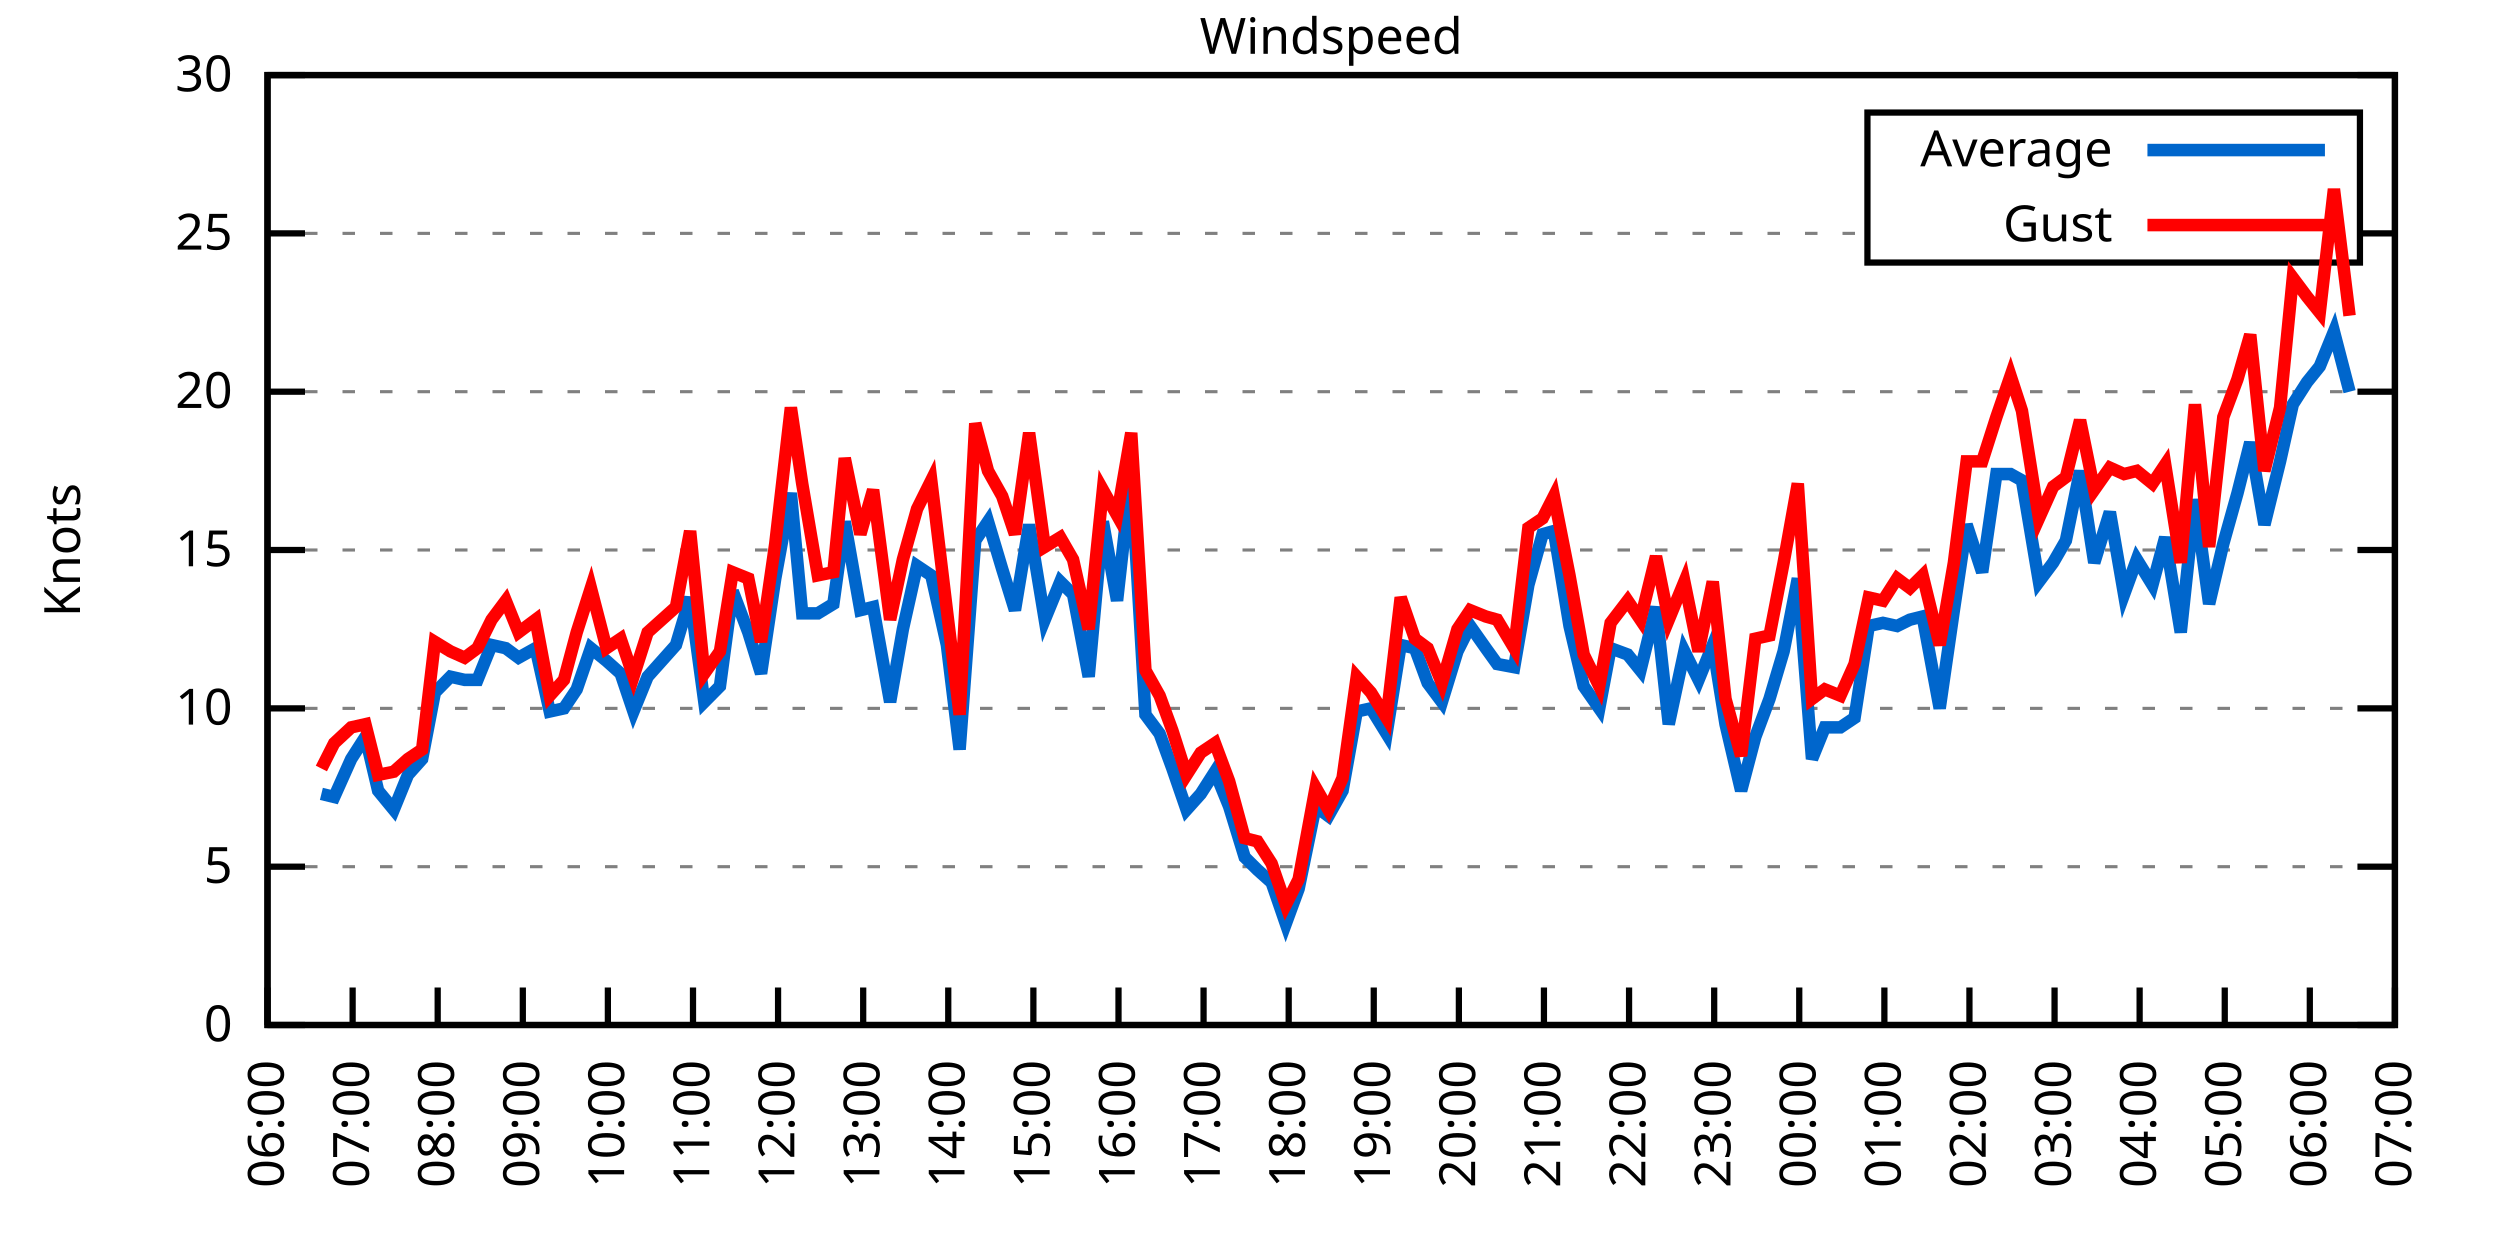
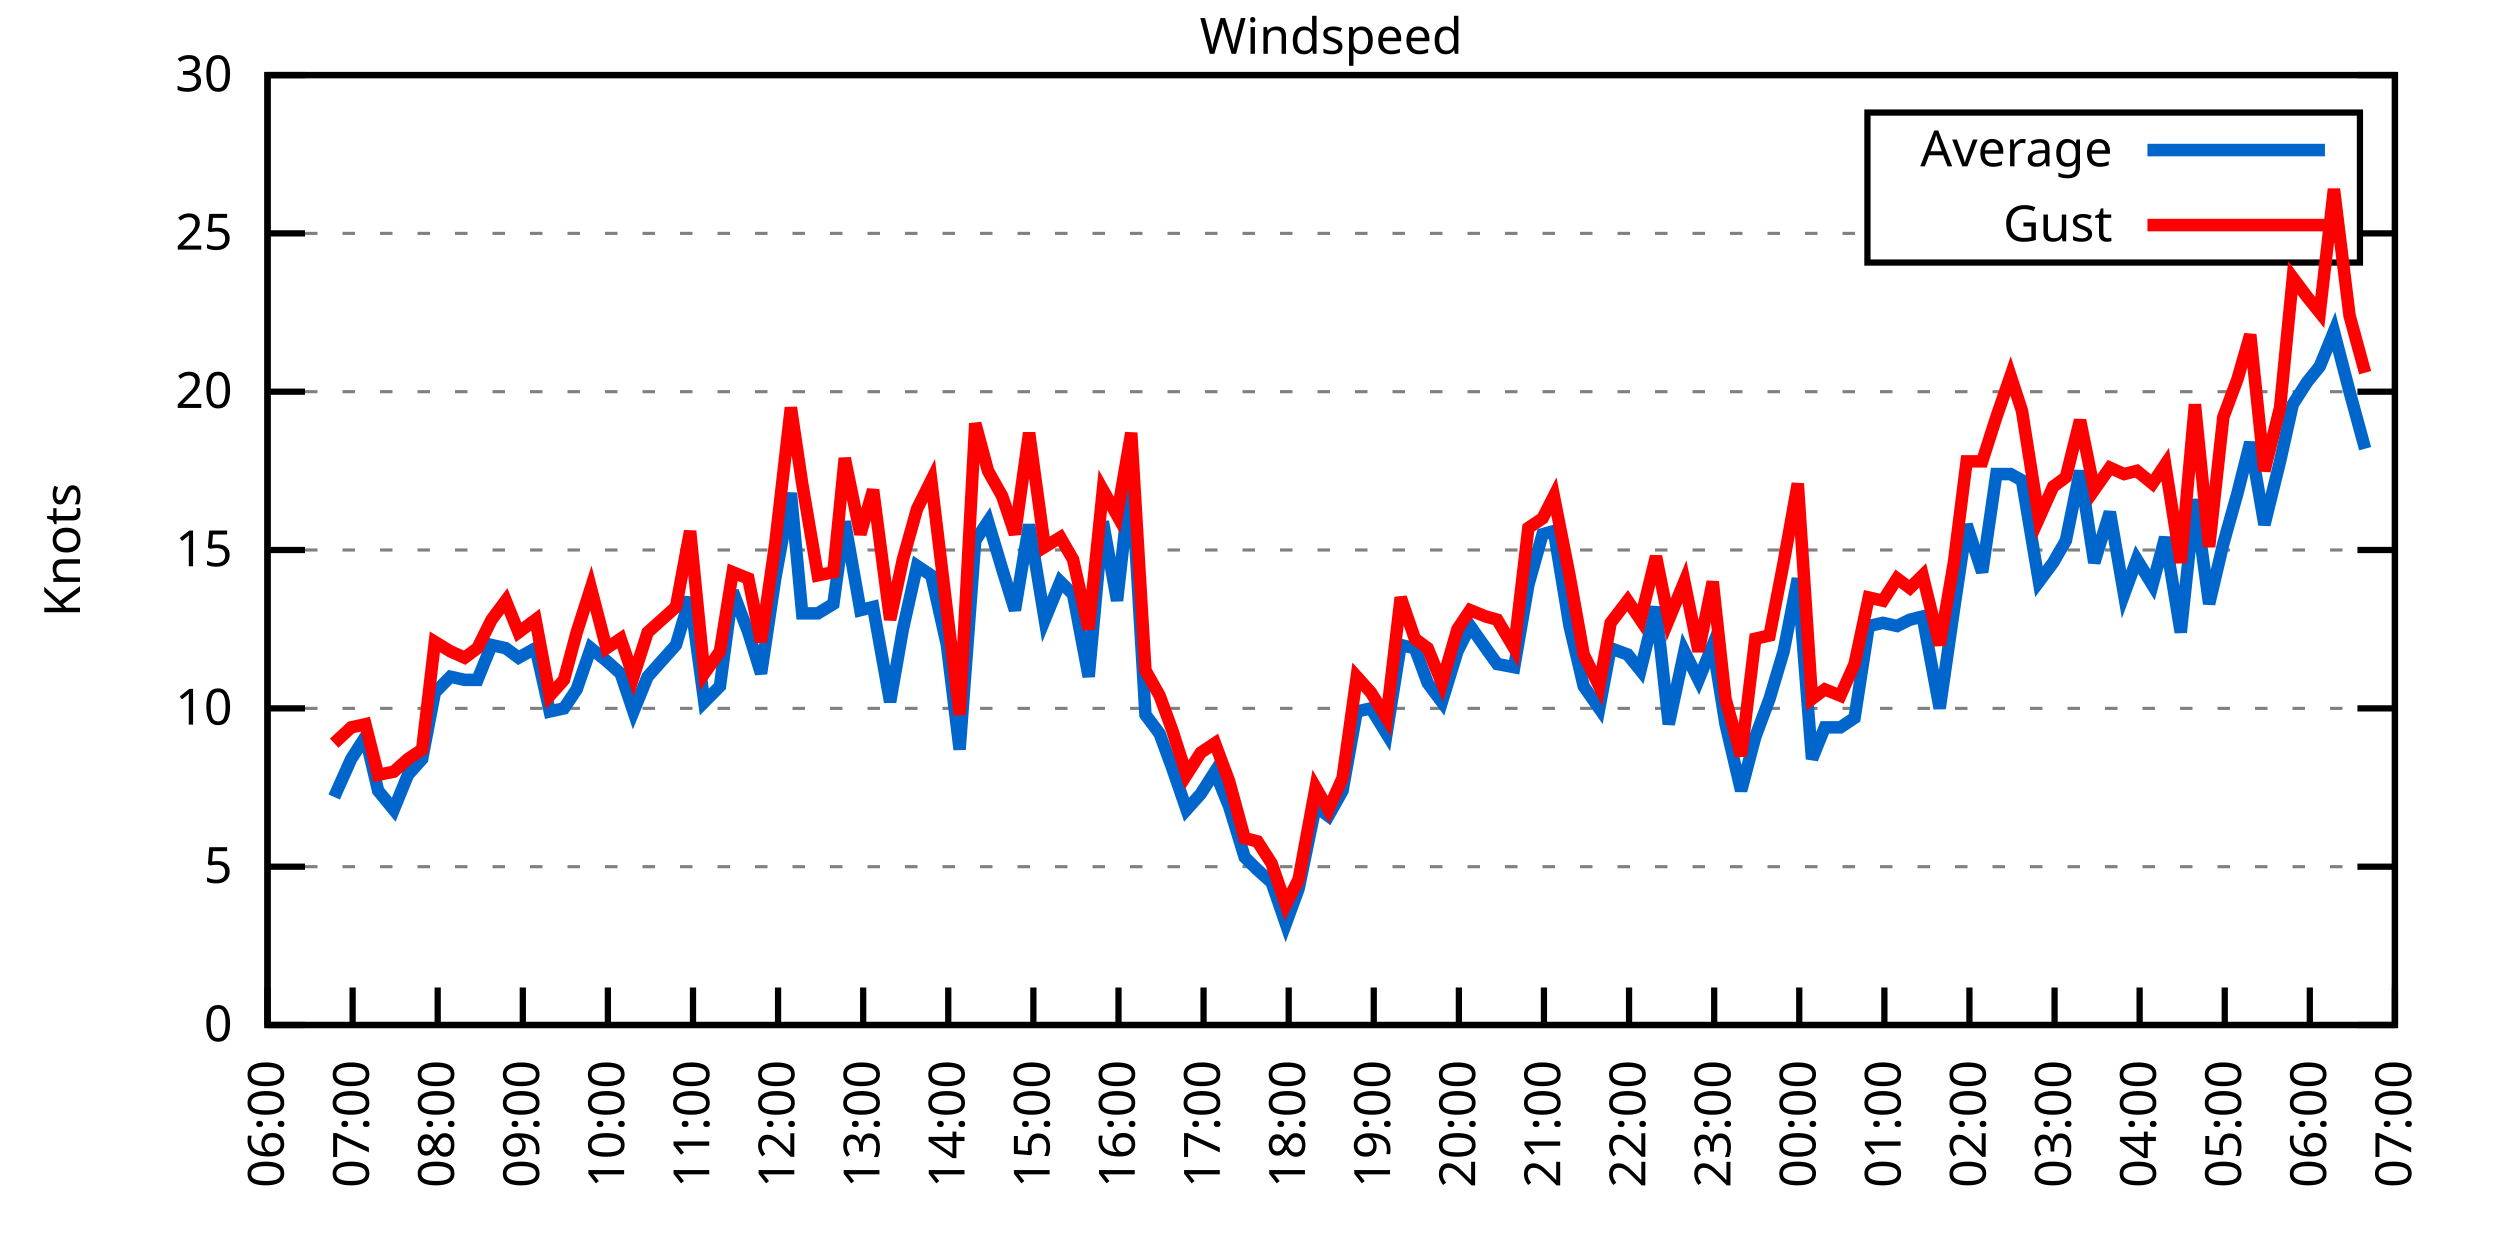
<svg xmlns="http://www.w3.org/2000/svg" xmlns:xlink="http://www.w3.org/1999/xlink" width="400" height="200" viewBox="0 0 400 200">
  <g id="gnuplot_canvas">
    <rect x="0" y="0" width="400" height="200" fill="none" />
    <defs>
      <circle id="gpDot" r="0.5" stroke-width="0.5" stroke="currentColor" />
      <path id="gpPt0" stroke-width="0.333" stroke="currentColor" d="M-1,0 h2 M0,-1 v2" />
      <path id="gpPt1" stroke-width="0.333" stroke="currentColor" d="M-1,-1 L1,1 M1,-1 L-1,1" />
      <path id="gpPt2" stroke-width="0.333" stroke="currentColor" d="M-1,0 L1,0 M0,-1 L0,1 M-1,-1 L1,1 M-1,1 L1,-1" />
      <rect id="gpPt3" stroke-width="0.333" stroke="currentColor" x="-1" y="-1" width="2" height="2" />
      <rect id="gpPt4" stroke-width="0.333" stroke="currentColor" fill="currentColor" x="-1" y="-1" width="2" height="2" />
      <circle id="gpPt5" stroke-width="0.333" stroke="currentColor" cx="0" cy="0" r="1" />
      <use xlink:href="#gpPt5" id="gpPt6" fill="currentColor" stroke="none" />
      <path id="gpPt7" stroke-width="0.333" stroke="currentColor" d="M0,-1.33 L-1.33,0.67 L1.33,0.67 z" />
      <use xlink:href="#gpPt7" id="gpPt8" fill="currentColor" stroke="none" />
      <use xlink:href="#gpPt7" id="gpPt9" stroke="currentColor" transform="rotate(180)" />
      <use xlink:href="#gpPt9" id="gpPt10" fill="currentColor" stroke="none" />
      <use xlink:href="#gpPt3" id="gpPt11" stroke="currentColor" transform="rotate(45)" />
      <use xlink:href="#gpPt11" id="gpPt12" fill="currentColor" stroke="none" />
      <path id="gpPt13" stroke-width="0.333" stroke="currentColor" d="M0,1.330 L1.265,0.411 L0.782,-1.067 L-0.782,-1.076 L-1.265,0.411 z" />
      <use xlink:href="#gpPt13" id="gpPt14" fill="currentColor" stroke="none" />
      <filter id="textbox" filterUnits="objectBoundingBox" x="0" y="0" height="1" width="1">
        <feFlood flood-color="white" flood-opacity="1" result="bgnd" />
        <feComposite in="SourceGraphic" in2="bgnd" operator="atop" />
      </filter>
      <filter id="greybox" filterUnits="objectBoundingBox" x="0" y="0" height="1" width="1">
        <feFlood flood-color="lightgrey" flood-opacity="1" result="grey" />
        <feComposite in="SourceGraphic" in2="grey" operator="atop" />
      </filter>
    </defs>
    <g fill="none" color="white" stroke="currentColor" stroke-width="1.00" stroke-linecap="butt" stroke-linejoin="miter">
</g>
    <g fill="none" color="black" stroke="currentColor" stroke-width="1.00" stroke-linecap="butt" stroke-linejoin="miter">
      <g stroke="none" shape-rendering="crispEdges">
        <polygon fill="rgb(255, 255, 255)" points="42.80,164.00 383.18,164.00 383.18,12.02 42.80,12.02 " />
      </g>
    </g>
    <g fill="none" color="black" stroke="currentColor" stroke-width="1.00" stroke-linecap="butt" stroke-linejoin="miter">
</g>
    <g fill="none" color="black" stroke="black" stroke-width="0.50" stroke-linecap="butt" stroke-linejoin="miter">
</g>
    <g fill="none" color="gray" stroke="currentColor" stroke-width="0.50" stroke-linecap="butt" stroke-linejoin="miter">
      <path stroke="gray" stroke-dasharray="2,4" class="gridline" d="M42.80,164.00 L383.19,164.00  " />
    </g>
    <g fill="none" color="gray" stroke="gray" stroke-width="1.00" stroke-linecap="butt" stroke-linejoin="miter">
</g>
    <g fill="none" color="black" stroke="currentColor" stroke-width="1.00" stroke-linecap="butt" stroke-linejoin="miter">
      <path stroke="black" d="M42.80,164.00 L48.80,164.00 M383.19,164.00 L377.19,164.00  " />
      <g transform="translate(37.20,166.60)" stroke="none" fill="black" font-family="Sans" font-size="8.00" text-anchor="end">
        <text>
          <tspan font-family="Sans"> 0</tspan>
        </text>
      </g>
    </g>
    <g fill="none" color="black" stroke="currentColor" stroke-width="1.00" stroke-linecap="butt" stroke-linejoin="miter">
</g>
    <g fill="none" color="black" stroke="black" stroke-width="0.50" stroke-linecap="butt" stroke-linejoin="miter">
</g>
    <g fill="none" color="gray" stroke="currentColor" stroke-width="0.50" stroke-linecap="butt" stroke-linejoin="miter">
      <path stroke="gray" stroke-dasharray="2,4" class="gridline" d="M42.80,138.67 L383.19,138.67  " />
    </g>
    <g fill="none" color="gray" stroke="gray" stroke-width="1.00" stroke-linecap="butt" stroke-linejoin="miter">
</g>
    <g fill="none" color="black" stroke="currentColor" stroke-width="1.00" stroke-linecap="butt" stroke-linejoin="miter">
      <path stroke="black" d="M42.80,138.67 L48.80,138.67 M383.19,138.67 L377.19,138.67  " />
      <g transform="translate(37.20,141.27)" stroke="none" fill="black" font-family="Sans" font-size="8.00" text-anchor="end">
        <text>
          <tspan font-family="Sans"> 5</tspan>
        </text>
      </g>
    </g>
    <g fill="none" color="black" stroke="currentColor" stroke-width="1.00" stroke-linecap="butt" stroke-linejoin="miter">
</g>
    <g fill="none" color="black" stroke="black" stroke-width="0.50" stroke-linecap="butt" stroke-linejoin="miter">
</g>
    <g fill="none" color="gray" stroke="currentColor" stroke-width="0.50" stroke-linecap="butt" stroke-linejoin="miter">
      <path stroke="gray" stroke-dasharray="2,4" class="gridline" d="M42.80,113.34 L383.19,113.34  " />
    </g>
    <g fill="none" color="gray" stroke="gray" stroke-width="1.00" stroke-linecap="butt" stroke-linejoin="miter">
</g>
    <g fill="none" color="black" stroke="currentColor" stroke-width="1.00" stroke-linecap="butt" stroke-linejoin="miter">
      <path stroke="black" d="M42.80,113.34 L48.80,113.34 M383.19,113.34 L377.19,113.34  " />
      <g transform="translate(37.20,115.94)" stroke="none" fill="black" font-family="Sans" font-size="8.00" text-anchor="end">
        <text>
          <tspan font-family="Sans"> 10</tspan>
        </text>
      </g>
    </g>
    <g fill="none" color="black" stroke="currentColor" stroke-width="1.00" stroke-linecap="butt" stroke-linejoin="miter">
</g>
    <g fill="none" color="black" stroke="black" stroke-width="0.50" stroke-linecap="butt" stroke-linejoin="miter">
</g>
    <g fill="none" color="gray" stroke="currentColor" stroke-width="0.50" stroke-linecap="butt" stroke-linejoin="miter">
      <path stroke="gray" stroke-dasharray="2,4" class="gridline" d="M42.80,88.00 L383.19,88.00  " />
    </g>
    <g fill="none" color="gray" stroke="gray" stroke-width="1.00" stroke-linecap="butt" stroke-linejoin="miter">
</g>
    <g fill="none" color="black" stroke="currentColor" stroke-width="1.00" stroke-linecap="butt" stroke-linejoin="miter">
      <path stroke="black" d="M42.80,88.00 L48.80,88.00 M383.19,88.00 L377.19,88.00  " />
      <g transform="translate(37.20,90.60)" stroke="none" fill="black" font-family="Sans" font-size="8.00" text-anchor="end">
        <text>
          <tspan font-family="Sans"> 15</tspan>
        </text>
      </g>
    </g>
    <g fill="none" color="black" stroke="currentColor" stroke-width="1.00" stroke-linecap="butt" stroke-linejoin="miter">
</g>
    <g fill="none" color="black" stroke="black" stroke-width="0.50" stroke-linecap="butt" stroke-linejoin="miter">
</g>
    <g fill="none" color="gray" stroke="currentColor" stroke-width="0.50" stroke-linecap="butt" stroke-linejoin="miter">
      <path stroke="gray" stroke-dasharray="2,4" class="gridline" d="M42.80,62.67 L383.19,62.67  " />
    </g>
    <g fill="none" color="gray" stroke="gray" stroke-width="1.00" stroke-linecap="butt" stroke-linejoin="miter">
</g>
    <g fill="none" color="black" stroke="currentColor" stroke-width="1.00" stroke-linecap="butt" stroke-linejoin="miter">
      <path stroke="black" d="M42.80,62.67 L48.80,62.67 M383.19,62.67 L377.19,62.67  " />
      <g transform="translate(37.20,65.27)" stroke="none" fill="black" font-family="Sans" font-size="8.00" text-anchor="end">
        <text>
          <tspan font-family="Sans"> 20</tspan>
        </text>
      </g>
    </g>
    <g fill="none" color="black" stroke="currentColor" stroke-width="1.00" stroke-linecap="butt" stroke-linejoin="miter">
</g>
    <g fill="none" color="black" stroke="black" stroke-width="0.50" stroke-linecap="butt" stroke-linejoin="miter">
</g>
    <g fill="none" color="gray" stroke="currentColor" stroke-width="0.50" stroke-linecap="butt" stroke-linejoin="miter">
      <path stroke="gray" stroke-dasharray="2,4" class="gridline" d="M42.80,37.34 L298.79,37.34 M377.59,37.34 L383.19,37.34  " />
    </g>
    <g fill="none" color="gray" stroke="gray" stroke-width="1.00" stroke-linecap="butt" stroke-linejoin="miter">
</g>
    <g fill="none" color="black" stroke="currentColor" stroke-width="1.00" stroke-linecap="butt" stroke-linejoin="miter">
      <path stroke="black" d="M42.80,37.34 L48.80,37.34 M383.19,37.34 L377.19,37.34  " />
      <g transform="translate(37.20,39.94)" stroke="none" fill="black" font-family="Sans" font-size="8.00" text-anchor="end">
        <text>
          <tspan font-family="Sans"> 25</tspan>
        </text>
      </g>
    </g>
    <g fill="none" color="black" stroke="currentColor" stroke-width="1.00" stroke-linecap="butt" stroke-linejoin="miter">
</g>
    <g fill="none" color="black" stroke="black" stroke-width="0.50" stroke-linecap="butt" stroke-linejoin="miter">
</g>
    <g fill="none" color="gray" stroke="currentColor" stroke-width="0.50" stroke-linecap="butt" stroke-linejoin="miter">
      <path stroke="gray" stroke-dasharray="2,4" class="gridline" d="M42.80,12.01 L383.19,12.01  " />
    </g>
    <g fill="none" color="gray" stroke="gray" stroke-width="1.00" stroke-linecap="butt" stroke-linejoin="miter">
</g>
    <g fill="none" color="black" stroke="currentColor" stroke-width="1.00" stroke-linecap="butt" stroke-linejoin="miter">
      <path stroke="black" d="M42.80,12.01 L48.80,12.01 M383.19,12.01 L377.19,12.01  " />
      <g transform="translate(37.20,14.61)" stroke="none" fill="black" font-family="Sans" font-size="8.00" text-anchor="end">
        <text>
          <tspan font-family="Sans"> 30</tspan>
        </text>
      </g>
    </g>
    <g fill="none" color="black" stroke="currentColor" stroke-width="1.00" stroke-linecap="butt" stroke-linejoin="miter">
      <path stroke="black" d="M42.80,164.00 L42.80,158.00  " />
      <g transform="translate(45.40,169.60) rotate(270.00)" stroke="none" fill="black" font-family="Sans" font-size="8.00" text-anchor="end">
        <text>
          <tspan font-family="Sans">06:00</tspan>
        </text>
      </g>
    </g>
    <g fill="none" color="black" stroke="currentColor" stroke-width="1.00" stroke-linecap="butt" stroke-linejoin="miter">
      <path stroke="black" d="M56.42,164.00 L56.42,158.00  " />
      <g transform="translate(59.02,169.60) rotate(270.00)" stroke="none" fill="black" font-family="Sans" font-size="8.00" text-anchor="end">
        <text>
          <tspan font-family="Sans">07:00</tspan>
        </text>
      </g>
    </g>
    <g fill="none" color="black" stroke="currentColor" stroke-width="1.00" stroke-linecap="butt" stroke-linejoin="miter">
      <path stroke="black" d="M70.03,164.00 L70.03,158.00  " />
      <g transform="translate(72.63,169.60) rotate(270.00)" stroke="none" fill="black" font-family="Sans" font-size="8.00" text-anchor="end">
        <text>
          <tspan font-family="Sans">08:00</tspan>
        </text>
      </g>
    </g>
    <g fill="none" color="black" stroke="currentColor" stroke-width="1.00" stroke-linecap="butt" stroke-linejoin="miter">
      <path stroke="black" d="M83.65,164.00 L83.65,158.00  " />
      <g transform="translate(86.25,169.60) rotate(270.00)" stroke="none" fill="black" font-family="Sans" font-size="8.00" text-anchor="end">
        <text>
          <tspan font-family="Sans">09:00</tspan>
        </text>
      </g>
    </g>
    <g fill="none" color="black" stroke="currentColor" stroke-width="1.00" stroke-linecap="butt" stroke-linejoin="miter">
      <path stroke="black" d="M97.26,164.00 L97.26,158.00  " />
      <g transform="translate(99.86,169.60) rotate(270.00)" stroke="none" fill="black" font-family="Sans" font-size="8.00" text-anchor="end">
        <text>
          <tspan font-family="Sans">10:00</tspan>
        </text>
      </g>
    </g>
    <g fill="none" color="black" stroke="currentColor" stroke-width="1.00" stroke-linecap="butt" stroke-linejoin="miter">
      <path stroke="black" d="M110.88,164.00 L110.88,158.00  " />
      <g transform="translate(113.48,169.60) rotate(270.00)" stroke="none" fill="black" font-family="Sans" font-size="8.00" text-anchor="end">
        <text>
          <tspan font-family="Sans">11:00</tspan>
        </text>
      </g>
    </g>
    <g fill="none" color="black" stroke="currentColor" stroke-width="1.00" stroke-linecap="butt" stroke-linejoin="miter">
      <path stroke="black" d="M124.49,164.00 L124.49,158.00  " />
      <g transform="translate(127.09,169.60) rotate(270.00)" stroke="none" fill="black" font-family="Sans" font-size="8.00" text-anchor="end">
        <text>
          <tspan font-family="Sans">12:00</tspan>
        </text>
      </g>
    </g>
    <g fill="none" color="black" stroke="currentColor" stroke-width="1.00" stroke-linecap="butt" stroke-linejoin="miter">
      <path stroke="black" d="M138.11,164.00 L138.11,158.00  " />
      <g transform="translate(140.71,169.60) rotate(270.00)" stroke="none" fill="black" font-family="Sans" font-size="8.00" text-anchor="end">
        <text>
          <tspan font-family="Sans">13:00</tspan>
        </text>
      </g>
    </g>
    <g fill="none" color="black" stroke="currentColor" stroke-width="1.00" stroke-linecap="butt" stroke-linejoin="miter">
      <path stroke="black" d="M151.72,164.00 L151.72,158.00  " />
      <g transform="translate(154.32,169.60) rotate(270.00)" stroke="none" fill="black" font-family="Sans" font-size="8.00" text-anchor="end">
        <text>
          <tspan font-family="Sans">14:00</tspan>
        </text>
      </g>
    </g>
    <g fill="none" color="black" stroke="currentColor" stroke-width="1.00" stroke-linecap="butt" stroke-linejoin="miter">
      <path stroke="black" d="M165.34,164.00 L165.34,158.00  " />
      <g transform="translate(167.94,169.60) rotate(270.00)" stroke="none" fill="black" font-family="Sans" font-size="8.00" text-anchor="end">
        <text>
          <tspan font-family="Sans">15:00</tspan>
        </text>
      </g>
    </g>
    <g fill="none" color="black" stroke="currentColor" stroke-width="1.00" stroke-linecap="butt" stroke-linejoin="miter">
      <path stroke="black" d="M178.96,164.00 L178.96,158.00  " />
      <g transform="translate(181.56,169.60) rotate(270.00)" stroke="none" fill="black" font-family="Sans" font-size="8.00" text-anchor="end">
        <text>
          <tspan font-family="Sans">16:00</tspan>
        </text>
      </g>
    </g>
    <g fill="none" color="black" stroke="currentColor" stroke-width="1.00" stroke-linecap="butt" stroke-linejoin="miter">
      <path stroke="black" d="M192.57,164.00 L192.57,158.00  " />
      <g transform="translate(195.17,169.60) rotate(270.00)" stroke="none" fill="black" font-family="Sans" font-size="8.00" text-anchor="end">
        <text>
          <tspan font-family="Sans">17:00</tspan>
        </text>
      </g>
    </g>
    <g fill="none" color="black" stroke="currentColor" stroke-width="1.00" stroke-linecap="butt" stroke-linejoin="miter">
      <path stroke="black" d="M206.19,164.00 L206.19,158.00  " />
      <g transform="translate(208.79,169.60) rotate(270.00)" stroke="none" fill="black" font-family="Sans" font-size="8.00" text-anchor="end">
        <text>
          <tspan font-family="Sans">18:00</tspan>
        </text>
      </g>
    </g>
    <g fill="none" color="black" stroke="currentColor" stroke-width="1.00" stroke-linecap="butt" stroke-linejoin="miter">
      <path stroke="black" d="M219.80,164.00 L219.80,158.00  " />
      <g transform="translate(222.40,169.60) rotate(270.00)" stroke="none" fill="black" font-family="Sans" font-size="8.00" text-anchor="end">
        <text>
          <tspan font-family="Sans">19:00</tspan>
        </text>
      </g>
    </g>
    <g fill="none" color="black" stroke="currentColor" stroke-width="1.00" stroke-linecap="butt" stroke-linejoin="miter">
      <path stroke="black" d="M233.42,164.00 L233.42,158.00  " />
      <g transform="translate(236.02,169.60) rotate(270.00)" stroke="none" fill="black" font-family="Sans" font-size="8.00" text-anchor="end">
        <text>
          <tspan font-family="Sans">20:00</tspan>
        </text>
      </g>
    </g>
    <g fill="none" color="black" stroke="currentColor" stroke-width="1.00" stroke-linecap="butt" stroke-linejoin="miter">
      <path stroke="black" d="M247.03,164.00 L247.03,158.00  " />
      <g transform="translate(249.63,169.60) rotate(270.00)" stroke="none" fill="black" font-family="Sans" font-size="8.00" text-anchor="end">
        <text>
          <tspan font-family="Sans">21:00</tspan>
        </text>
      </g>
    </g>
    <g fill="none" color="black" stroke="currentColor" stroke-width="1.00" stroke-linecap="butt" stroke-linejoin="miter">
      <path stroke="black" d="M260.65,164.00 L260.65,158.00  " />
      <g transform="translate(263.25,169.60) rotate(270.00)" stroke="none" fill="black" font-family="Sans" font-size="8.00" text-anchor="end">
        <text>
          <tspan font-family="Sans">22:00</tspan>
        </text>
      </g>
    </g>
    <g fill="none" color="black" stroke="currentColor" stroke-width="1.00" stroke-linecap="butt" stroke-linejoin="miter">
      <path stroke="black" d="M274.27,164.00 L274.27,158.00  " />
      <g transform="translate(276.87,169.60) rotate(270.00)" stroke="none" fill="black" font-family="Sans" font-size="8.00" text-anchor="end">
        <text>
          <tspan font-family="Sans">23:00</tspan>
        </text>
      </g>
    </g>
    <g fill="none" color="black" stroke="currentColor" stroke-width="1.00" stroke-linecap="butt" stroke-linejoin="miter">
      <path stroke="black" d="M287.88,164.00 L287.88,158.00  " />
      <g transform="translate(290.48,169.60) rotate(270.00)" stroke="none" fill="black" font-family="Sans" font-size="8.00" text-anchor="end">
        <text>
          <tspan font-family="Sans">00:00</tspan>
        </text>
      </g>
    </g>
    <g fill="none" color="black" stroke="currentColor" stroke-width="1.00" stroke-linecap="butt" stroke-linejoin="miter">
      <path stroke="black" d="M301.50,164.00 L301.50,158.00  " />
      <g transform="translate(304.10,169.60) rotate(270.00)" stroke="none" fill="black" font-family="Sans" font-size="8.00" text-anchor="end">
        <text>
          <tspan font-family="Sans">01:00</tspan>
        </text>
      </g>
    </g>
    <g fill="none" color="black" stroke="currentColor" stroke-width="1.00" stroke-linecap="butt" stroke-linejoin="miter">
      <path stroke="black" d="M315.11,164.00 L315.11,158.00  " />
      <g transform="translate(317.71,169.60) rotate(270.00)" stroke="none" fill="black" font-family="Sans" font-size="8.00" text-anchor="end">
        <text>
          <tspan font-family="Sans">02:00</tspan>
        </text>
      </g>
    </g>
    <g fill="none" color="black" stroke="currentColor" stroke-width="1.00" stroke-linecap="butt" stroke-linejoin="miter">
      <path stroke="black" d="M328.73,164.00 L328.73,158.00  " />
      <g transform="translate(331.33,169.60) rotate(270.00)" stroke="none" fill="black" font-family="Sans" font-size="8.00" text-anchor="end">
        <text>
          <tspan font-family="Sans">03:00</tspan>
        </text>
      </g>
    </g>
    <g fill="none" color="black" stroke="currentColor" stroke-width="1.00" stroke-linecap="butt" stroke-linejoin="miter">
      <path stroke="black" d="M342.34,164.00 L342.34,158.00  " />
      <g transform="translate(344.94,169.60) rotate(270.00)" stroke="none" fill="black" font-family="Sans" font-size="8.00" text-anchor="end">
        <text>
          <tspan font-family="Sans">04:00</tspan>
        </text>
      </g>
    </g>
    <g fill="none" color="black" stroke="currentColor" stroke-width="1.00" stroke-linecap="butt" stroke-linejoin="miter">
      <path stroke="black" d="M355.96,164.00 L355.96,158.00  " />
      <g transform="translate(358.56,169.60) rotate(270.00)" stroke="none" fill="black" font-family="Sans" font-size="8.00" text-anchor="end">
        <text>
          <tspan font-family="Sans">05:00</tspan>
        </text>
      </g>
    </g>
    <g fill="none" color="black" stroke="currentColor" stroke-width="1.00" stroke-linecap="butt" stroke-linejoin="miter">
      <path stroke="black" d="M369.57,164.00 L369.57,158.00  " />
      <g transform="translate(372.17,169.60) rotate(270.00)" stroke="none" fill="black" font-family="Sans" font-size="8.00" text-anchor="end">
        <text>
          <tspan font-family="Sans">06:00</tspan>
        </text>
      </g>
    </g>
    <g fill="none" color="black" stroke="currentColor" stroke-width="1.00" stroke-linecap="butt" stroke-linejoin="miter">
      <path stroke="black" d="M383.19,164.00 L383.19,158.00  " />
      <g transform="translate(385.79,169.60) rotate(270.00)" stroke="none" fill="black" font-family="Sans" font-size="8.00" text-anchor="end">
        <text>
          <tspan font-family="Sans">07:00</tspan>
        </text>
      </g>
    </g>
    <g fill="none" color="black" stroke="currentColor" stroke-width="1.00" stroke-linecap="butt" stroke-linejoin="miter">
</g>
    <g fill="none" color="black" stroke="currentColor" stroke-width="1.00" stroke-linecap="butt" stroke-linejoin="miter">
      <path stroke="black" d="M42.80,12.01 L42.80,164.00 L383.19,164.00 L383.19,12.01 L42.80,12.01 Z  " />
    </g>
    <g fill="none" color="black" stroke="currentColor" stroke-width="1.00" stroke-linecap="butt" stroke-linejoin="miter">
</g>
    <g fill="none" color="black" stroke="currentColor" stroke-width="1.00" stroke-linecap="butt" stroke-linejoin="miter">
      <path stroke="black" d="M298.79,42.01 L298.79,18.01 L377.59,18.01 L377.59,42.01 L298.79,42.01 Z  " />
    </g>
    <g id="Windspeed_plot_1">
      <g fill="none" color="white" stroke="black" stroke-width="2.00" stroke-linecap="butt" stroke-linejoin="miter">
</g>
      <g fill="none" color="black" stroke="currentColor" stroke-width="2.00" stroke-linecap="butt" stroke-linejoin="miter">
        <g transform="translate(337.99,26.61)" stroke="none" fill="black" font-family="Sans" font-size="8.00" text-anchor="end">
          <text>
            <tspan font-family="Sans">Average</tspan>
          </text>
        </g>
      </g>
      <g fill="none" color="black" stroke="currentColor" stroke-width="2.00" stroke-linecap="butt" stroke-linejoin="miter">
-         <path stroke="rgb(  0, 102, 204)" d="M343.59,24.01 L371.99,24.01 M51.42,127.02 L53.47,127.52 L56.19,121.44 L58.46,117.90 L60.50,126.51 L63.00,129.55   L65.27,123.98 L67.54,121.44 L69.58,110.80 L72.07,108.27 L74.34,108.78 L76.39,108.78 L78.65,103.20 L80.92,103.71   L82.97,105.23 L85.69,103.71 L87.96,113.84 L90.23,113.34 L92.27,110.30 L94.54,103.71 L97.04,105.74 L99.30,107.76   L101.35,113.84 L103.62,108.27 L108.15,103.20 L110.42,95.60 L112.69,112.32 L115.19,109.79 L117.23,94.59 L119.73,101.18   L121.77,107.76 L124.04,92.56 L126.54,78.89 L128.35,98.14 L130.85,98.14 L133.34,96.62 L135.16,83.45 L137.66,97.63   L139.70,97.12 L142.42,112.32 L144.46,100.67 L146.73,90.54 L149.00,92.06 L151.50,103.20 L153.54,119.92 L156.04,86.49   L158.08,83.45 L160.35,91.04 L162.39,97.63 L164.66,83.95 L167.16,99.15 L169.65,93.07 L171.69,95.10 L174.19,108.27   L176.46,83.45 L178.73,96.11 L181.00,75.85 L183.27,114.35 L185.54,117.39 L187.58,122.96 L189.85,129.55 L192.12,127.02   L194.39,123.47 L196.66,129.04 L199.15,137.15 L201.19,139.17 L203.46,141.20 L205.73,147.79 L207.78,142.21 L210.50,129.04   L212.54,130.56 L214.81,126.51 L217.08,113.84 L219.35,113.34 L221.85,117.39 L224.11,103.20 L226.38,103.71 L228.43,109.28   L230.70,112.32 L233.19,104.22 L235.23,100.16 L237.73,103.71 L239.55,106.24 L242.27,106.75 L244.54,93.58 L246.81,85.47   L248.62,84.97 L251.12,100.16 L253.39,109.79 L255.88,113.34 L257.70,103.71 L260.42,104.72 L262.47,107.26 L264.96,97.12   L267.00,115.87 L269.50,104.22 L271.77,108.78 L274.04,103.20 L276.08,115.87 L278.58,126.51 L280.85,117.90 L283.12,111.82   L285.38,104.22 L287.65,92.56 L289.92,121.44 L291.97,116.38 L294.46,116.38 L296.73,114.86 L299.00,100.16 L301.27,99.66   L303.54,100.16 L305.58,99.15 L307.62,98.64 L310.35,113.34 L312.62,97.63 L314.66,83.95 L317.15,91.55 L319.42,75.85   L321.69,75.85 L323.51,76.86 L326.23,93.07 L328.50,90.03 L330.54,86.49 L332.81,75.34 L335.08,90.03 L337.58,81.93   L339.85,95.10 L341.89,89.52 L344.39,93.58 L346.43,85.98 L348.92,101.18 L351.19,79.90 L353.46,96.62 L355.73,86.99   L358.00,78.89 L360.04,70.78 L362.31,83.95 L364.81,73.82 L366.85,64.70 L369.12,61.15 L371.16,58.62 L373.43,53.05   L375.93,62.67  " />
+         <path stroke="rgb(  0, 102, 204)" d="M343.59,24.01 L371.99,24.01 M53.47,127.52 L56.19,121.44 L58.46,117.90 L60.50,126.51 L63.00,129.55 L65.27,123.98   L67.54,121.44 L69.58,110.80 L72.07,108.27 L74.34,108.78 L76.39,108.78 L78.65,103.20 L80.92,103.71 L82.97,105.23   L85.69,103.71 L87.96,113.84 L90.23,113.34 L92.27,110.30 L94.54,103.71 L97.04,105.74 L99.30,107.76 L101.35,113.84   L103.62,108.27 L108.15,103.20 L110.42,95.60 L112.69,112.32 L115.19,109.79 L117.23,94.59 L119.73,101.18 L121.77,107.76   L124.04,92.56 L126.54,78.89 L128.35,98.14 L130.85,98.14 L133.34,96.62 L135.16,83.45 L137.66,97.63 L139.70,97.12   L142.42,112.32 L144.46,100.67 L146.73,90.54 L149.00,92.06 L151.50,103.20 L153.54,119.92 L156.04,86.49 L158.08,83.45   L160.35,91.04 L162.39,97.63 L164.66,83.95 L167.16,99.15 L169.65,93.07 L171.69,95.10 L174.19,108.27 L176.46,83.45   L178.73,96.11 L181.00,75.85 L183.27,114.35 L185.54,117.39 L187.58,122.96 L189.85,129.55 L192.12,127.02 L194.39,123.47   L196.66,129.04 L199.15,137.15 L201.19,139.17 L203.46,141.20 L205.73,147.79 L207.78,142.21 L210.50,129.04 L212.54,130.56   L214.81,126.51 L217.08,113.84 L219.35,113.34 L221.85,117.39 L224.11,103.20 L226.38,103.71 L228.43,109.28 L230.70,112.32   L233.19,104.22 L235.23,100.16 L237.73,103.71 L239.55,106.24 L242.27,106.75 L244.54,93.58 L246.81,85.47 L248.62,84.97   L251.12,100.16 L253.39,109.79 L255.88,113.34 L257.70,103.71 L260.42,104.72 L262.47,107.26 L264.96,97.12 L267.00,115.87   L269.50,104.22 L271.77,108.78 L274.04,103.20 L276.08,115.87 L278.58,126.51 L280.85,117.90 L283.12,111.82 L285.38,104.22   L287.65,92.56 L289.92,121.44 L291.97,116.38 L294.46,116.38 L296.73,114.86 L299.00,100.16 L301.27,99.66 L303.54,100.16   L305.58,99.15 L307.62,98.64 L310.35,113.34 L312.62,97.63 L314.66,83.95 L317.15,91.55 L319.42,75.85 L321.69,75.85   L323.51,76.86 L326.23,93.07 L328.50,90.03 L330.54,86.49 L332.81,75.34 L335.08,90.03 L337.58,81.93 L339.85,95.10   L341.89,89.52 L344.39,93.58 L346.43,85.98 L348.92,101.18 L351.19,79.90 L353.46,96.62 L355.73,86.99 L358.00,78.89   L360.04,70.78 L362.31,83.95 L364.81,73.82 L366.85,64.70 L369.12,61.15 L371.16,58.62 L373.43,53.05 L375.93,62.67   L378.42,71.79  " />
      </g>
    </g>
    <g id="Windspeed_plot_2">
      <g fill="none" color="black" stroke="currentColor" stroke-width="2.00" stroke-linecap="butt" stroke-linejoin="miter">
        <g transform="translate(337.99,38.61)" stroke="none" fill="black" font-family="Sans" font-size="8.00" text-anchor="end">
          <text>
            <tspan font-family="Sans">Gust</tspan>
          </text>
        </g>
      </g>
      <g fill="none" color="black" stroke="currentColor" stroke-width="2.00" stroke-linecap="butt" stroke-linejoin="miter">
-         <path stroke="rgb(255,   0,   0)" d="M343.59,36.01 L371.99,36.01 M51.42,122.96 L53.47,118.91 L56.19,116.38 L58.46,115.87 L60.50,123.98 L63.00,123.47   L65.27,121.44 L67.54,119.92 L69.58,102.70 L72.07,104.22 L74.34,105.23 L76.39,103.71 L78.65,99.15 L80.92,96.11   L82.97,101.18 L85.69,99.15 L87.96,111.31 L90.23,108.78 L92.27,101.18 L94.54,94.08 L97.04,103.71 L99.30,102.19   L101.35,108.27 L103.62,101.18 L108.15,97.12 L110.42,84.97 L112.69,107.76 L115.19,104.22 L117.23,91.55 L119.73,92.56   L121.77,102.70 L124.04,86.99 L126.54,65.21 L128.35,77.37 L130.85,92.06 L133.34,91.55 L135.16,73.31 L137.66,85.47   L139.70,78.38 L142.42,99.15 L144.46,89.52 L146.73,81.42 L149.00,76.86 L151.50,97.63 L153.54,114.35 L156.04,67.74   L158.08,75.34 L160.35,79.39 L162.39,85.47 L164.66,69.26 L167.16,87.50 L169.65,85.98 L171.69,89.52 L174.19,100.67   L176.46,78.38 L178.73,82.43 L181.00,69.26 L183.27,107.26 L185.54,111.31 L187.58,116.88 L189.85,123.98 L192.12,120.43   L194.39,118.91 L196.66,124.99 L199.15,134.11 L201.19,134.62 L203.46,138.16 L205.73,144.75 L207.78,140.69 L210.50,126.00   L212.54,129.55 L214.81,124.48 L217.08,108.27 L219.35,110.80 L221.85,114.86 L224.11,95.60 L226.38,102.19 L228.43,103.71   L230.70,109.28 L233.19,100.67 L235.23,97.63 L237.73,98.64 L239.55,99.15 L242.27,103.71 L244.54,84.46 L246.81,82.94   L248.62,79.39 L251.12,92.06 L253.39,104.72 L255.88,109.79 L257.70,99.66 L260.42,96.11 L262.47,99.15 L264.96,89.02   L267.00,99.15 L269.50,93.07 L271.77,104.22 L274.04,93.07 L276.08,111.82 L278.58,120.94 L280.85,102.19 L283.12,101.68   L285.38,90.03 L287.65,77.37 L289.92,111.82 L291.97,110.30 L294.46,111.31 L296.73,106.24 L299.00,95.60 L301.27,96.11   L303.54,92.56 L305.58,94.08 L307.62,92.06 L310.35,103.20 L312.62,90.03 L314.66,73.82 L317.15,73.82 L319.42,66.73   L321.69,60.14 L323.51,65.71 L326.23,82.94 L328.50,77.87 L330.54,76.35 L332.81,67.23 L335.08,78.38 L337.58,74.83   L339.85,75.85 L341.89,75.34 L344.39,77.37 L346.43,74.33 L348.92,90.03 L351.19,64.70 L353.46,87.50 L355.73,66.73   L358.00,60.65 L360.04,53.55 L362.31,75.34 L364.81,65.21 L366.85,44.43 L369.12,47.47 L371.16,50.01 L373.43,30.25   L375.93,50.51  " />
+         <path stroke="rgb(255,   0,   0)" d="M343.59,36.01 L371.99,36.01 M53.47,118.91 L56.19,116.38 L58.46,115.87 L60.50,123.98 L63.00,123.47 L65.27,121.44   L67.54,119.92 L69.58,102.70 L72.07,104.22 L74.34,105.23 L76.39,103.71 L78.65,99.15 L80.92,96.11 L82.97,101.18   L85.69,99.15 L87.96,111.31 L90.23,108.78 L92.27,101.18 L94.54,94.08 L97.04,103.71 L99.30,102.19 L101.35,108.27   L103.62,101.18 L108.15,97.12 L110.42,84.97 L112.69,107.76 L115.19,104.22 L117.23,91.55 L119.73,92.56 L121.77,102.70   L124.04,86.99 L126.54,65.21 L128.35,77.37 L130.85,92.06 L133.34,91.55 L135.16,73.31 L137.66,85.47 L139.70,78.38   L142.42,99.15 L144.46,89.52 L146.73,81.42 L149.00,76.86 L151.50,97.63 L153.54,114.35 L156.04,67.74 L158.08,75.34   L160.35,79.39 L162.39,85.47 L164.66,69.26 L167.16,87.50 L169.65,85.98 L171.69,89.52 L174.19,100.67 L176.46,78.38   L178.73,82.43 L181.00,69.26 L183.27,107.26 L185.54,111.31 L187.58,116.88 L189.85,123.98 L192.12,120.43 L194.39,118.91   L196.66,124.99 L199.15,134.11 L201.19,134.62 L203.46,138.16 L205.73,144.75 L207.78,140.69 L210.50,126.00 L212.54,129.55   L214.81,124.48 L217.08,108.27 L219.35,110.80 L221.85,114.86 L224.11,95.60 L226.38,102.19 L228.43,103.71 L230.70,109.28   L233.19,100.67 L235.23,97.63 L237.73,98.64 L239.55,99.15 L242.27,103.71 L244.54,84.46 L246.81,82.94 L248.62,79.39   L251.12,92.06 L253.39,104.72 L255.88,109.79 L257.70,99.66 L260.42,96.11 L262.47,99.15 L264.96,89.02 L267.00,99.15   L269.50,93.07 L271.77,104.22 L274.04,93.07 L276.08,111.82 L278.58,120.94 L280.85,102.19 L283.12,101.68 L285.38,90.03   L287.65,77.37 L289.92,111.82 L291.97,110.30 L294.46,111.31 L296.73,106.24 L299.00,95.60 L301.27,96.11 L303.54,92.56   L305.58,94.08 L307.62,92.06 L310.35,103.20 L312.62,90.03 L314.66,73.82 L317.15,73.82 L319.42,66.73 L321.69,60.14   L323.51,65.71 L326.23,82.94 L328.50,77.87 L330.54,76.35 L332.81,67.23 L335.08,78.38 L337.58,74.83 L339.85,75.85   L341.89,75.34 L344.39,77.37 L346.43,74.33 L348.92,90.03 L351.19,64.70 L353.46,87.50 L355.73,66.73 L358.00,60.65   L360.04,53.55 L362.31,75.34 L364.81,65.21 L366.85,44.43 L369.12,47.47 L371.16,50.01 L373.43,30.25 L375.93,50.51   L378.42,59.63  " />
      </g>
    </g>
    <g fill="none" color="black" stroke="currentColor" stroke-width="2.00" stroke-linecap="butt" stroke-linejoin="miter">
</g>
    <g fill="none" color="black" stroke="black" stroke-width="1.00" stroke-linecap="butt" stroke-linejoin="miter">
</g>
    <g fill="none" color="black" stroke="currentColor" stroke-width="1.00" stroke-linecap="butt" stroke-linejoin="miter">
      <path stroke="black" d="M42.80,12.01 L42.80,164.00 L383.19,164.00 L383.19,12.01 L42.80,12.01 Z  " />
      <g transform="translate(12.80,88.01) rotate(270.00)" stroke="none" fill="black" font-family="Sans" font-size="8.00" text-anchor="middle">
        <text>
          <tspan font-family="Sans">Knots</tspan>
        </text>
      </g>
    </g>
    <g fill="none" color="black" stroke="currentColor" stroke-width="1.00" stroke-linecap="butt" stroke-linejoin="miter">
</g>
    <g fill="none" color="black" stroke="currentColor" stroke-width="1.00" stroke-linecap="butt" stroke-linejoin="miter">
      <g transform="translate(212.99,8.61)" stroke="none" fill="black" font-family="Sans" font-size="8.00" text-anchor="middle">
        <text>
          <tspan font-family="Sans">Windspeed</tspan>
        </text>
      </g>
    </g>
    <g fill="none" color="black" stroke="currentColor" stroke-width="1.00" stroke-linecap="butt" stroke-linejoin="miter">
</g>
  </g>
</svg>
